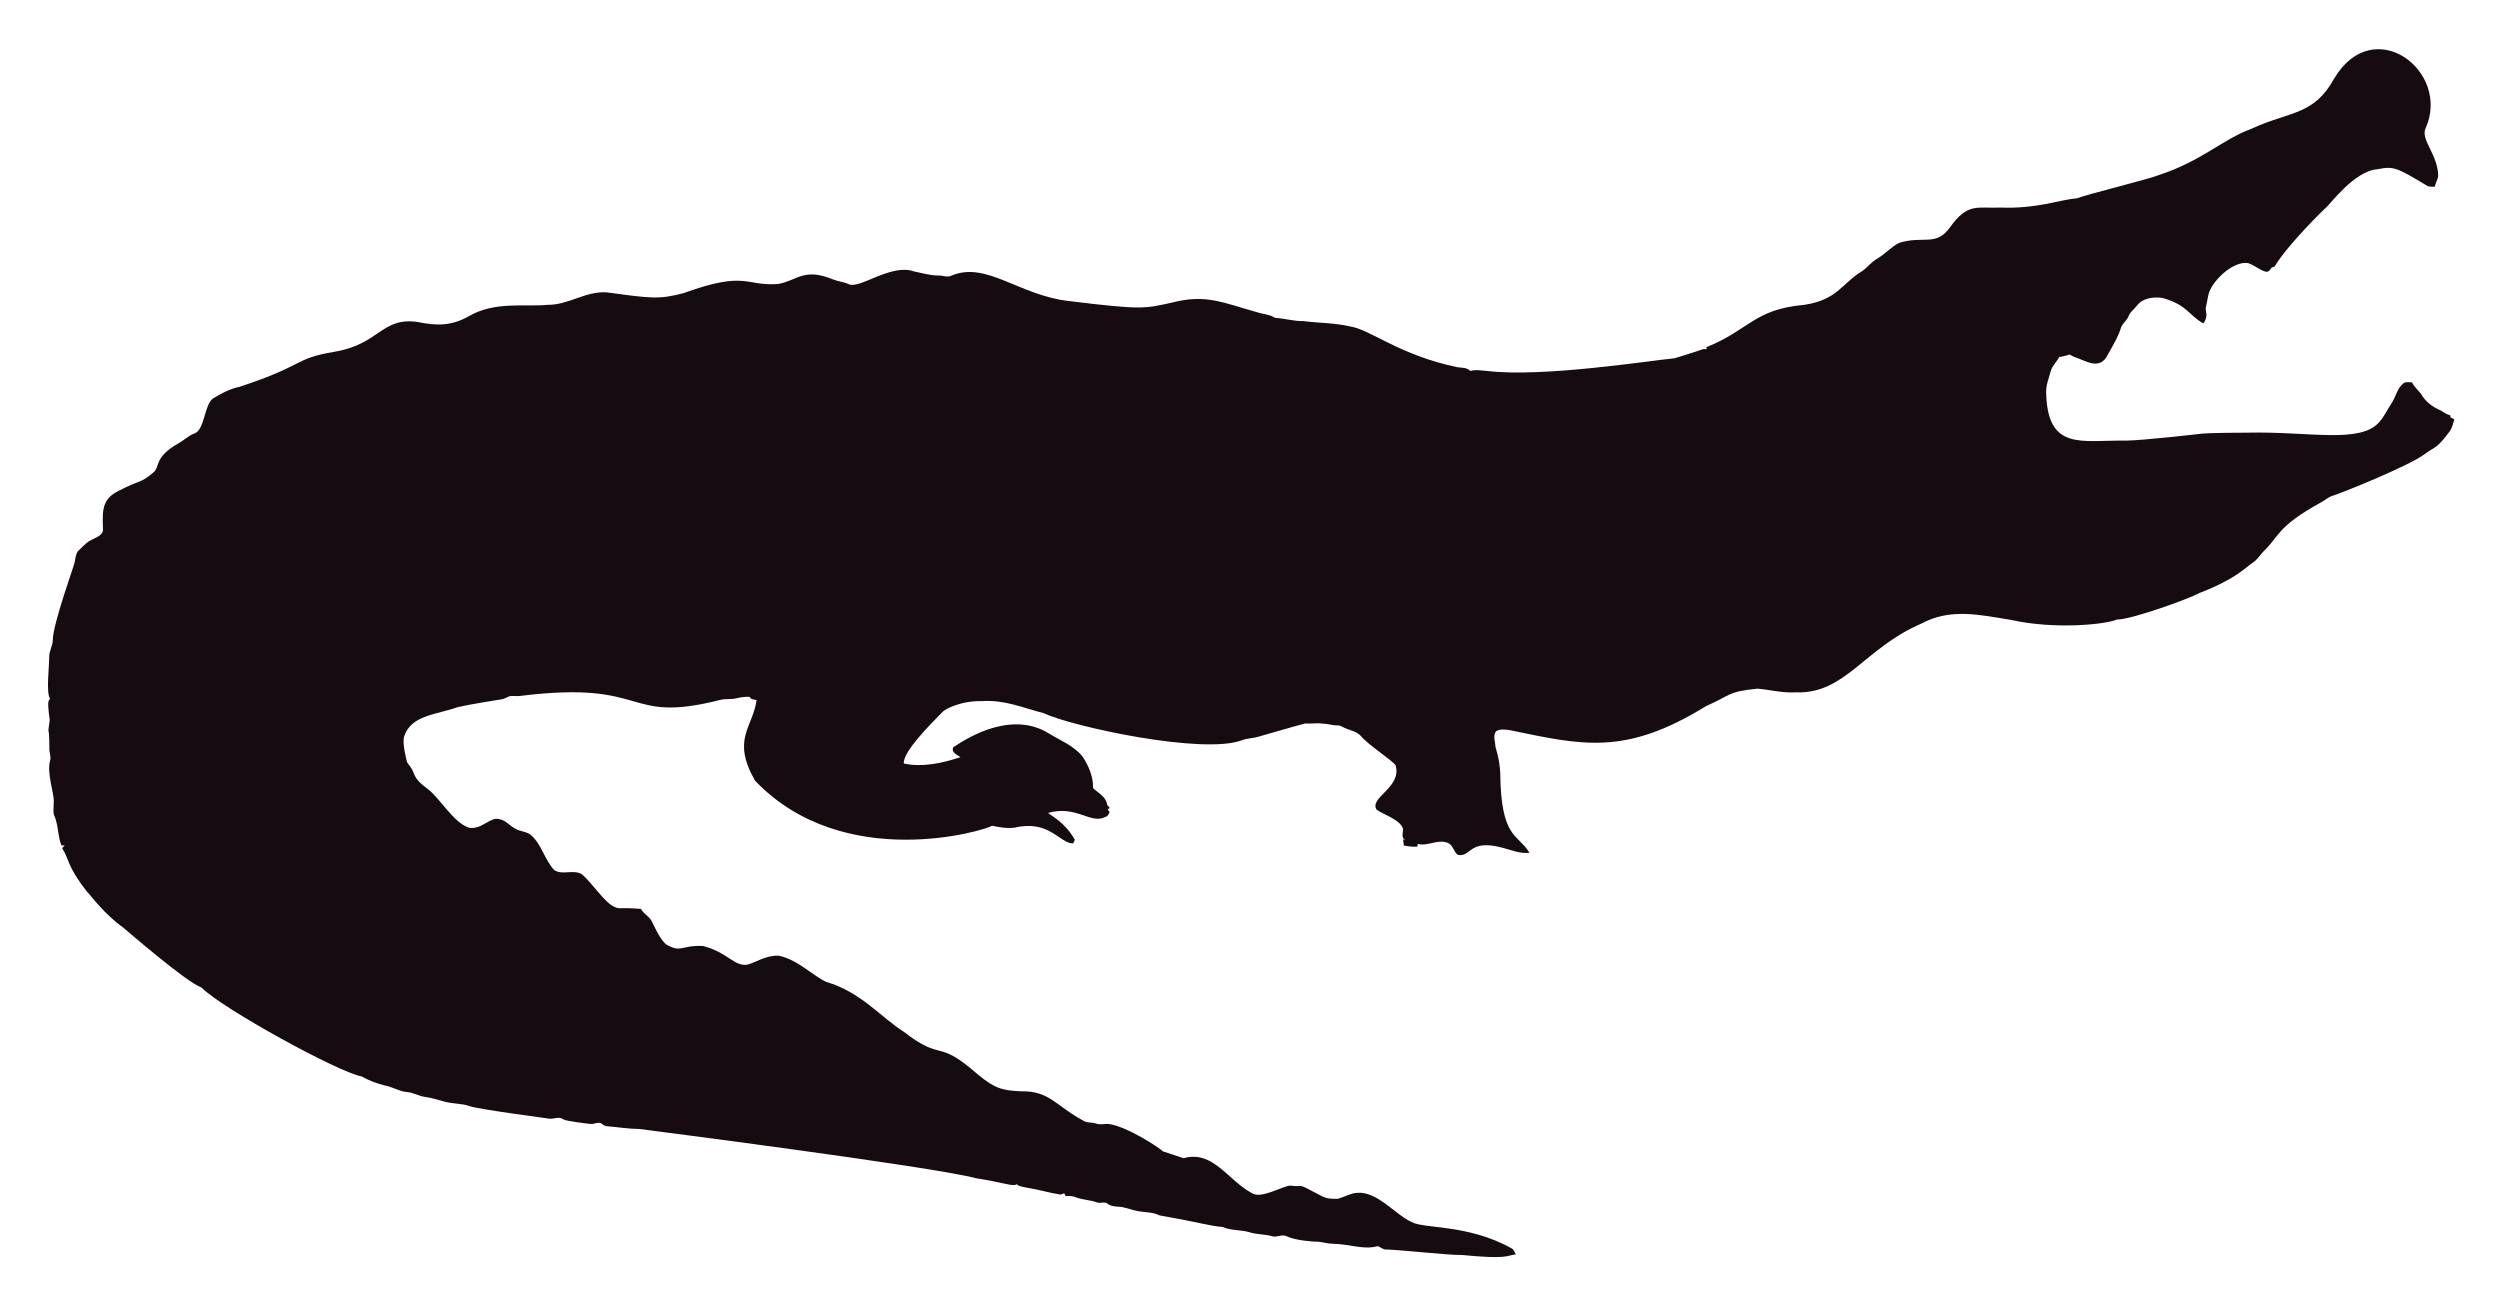
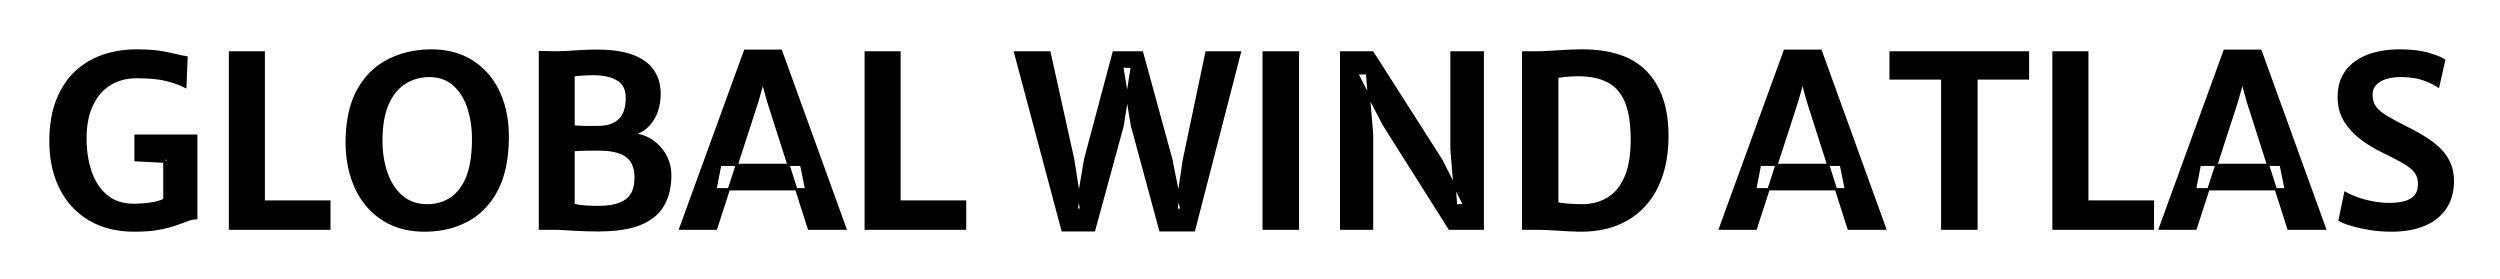
- <svg xmlns="http://www.w3.org/2000/svg" role="img" viewBox="-18.65 -23.65 2659.80 1387.30">
-   <path fill="#160B10" d="M2562.057 112.664c-5.93 12.226 13.089 27.649 13.408 51.328-.967 3.791-2.837 7.289-3.816 11.093-2.417-.267-4.923.089-7.226-.636-33.512-20.05-36.245-21.483-53.631-18.038-24.88 1.775-51.012 38.147-54.547 40.579-1 .685-40.963 39.485-54.967 62.993-1.056.331-2.086.661-3.078 1.005-1.45 2.188-3.295 5.317-6.386 4.363-6.755-1.794-12.047-7.022-18.687-9.083-14.172-2.325-33.569 14.577-40.185 28.126-2.76 5.432-2.862 11.614-4.401 17.415-2.078 5.918 3.558 9.203-2.964 18.611-15.758-8.651-16.89-19.671-43.645-27.108-9.541-1.323-21.002.025-27.146 8.345-2.9 3.956-7.454 6.64-8.994 11.487-1.705 4.223-5.788 6.857-7.569 10.978-3.219 10.775-9.274 20.417-14.705 30.186-7.484 15.043-21.458 7.113-29.639 3.893-3.549-1.501-7.378-2.404-10.482-4.745-3.613 1.31-7.378 2.124-11.131 2.799-2.9 5.19-7.62 9.362-9.184 15.252-1.972 7.442-5.139 14.807-4.771 22.656 1.426 62.435 37.744 50.23 84.657 50.985 18.427-.238 76.659-6.917 77.661-7.06 10.315-1.512 51.103-1.387 52.104-1.425 64.718-1.507 119.253 12.017 139.725-10.991 5.622-6.144 8.955-13.878 13.598-20.735 4.617-7.073 5.915-16.893 13.662-21.562 2.519-.687 5.19-.305 7.81-.242 2.481 5.406 7.582 8.854 10.609 13.891 4.503 7.467 12.047 12.632 19.921 16.041 3.269 1.794 6.144 4.389 9.999 4.936.166.852.369 1.705.598 2.57 1.259.611 2.519 1.208 3.854 1.819-1.196 4.325-2.073 8.854-4.681 12.606-14.981 20.134-15.737 16.079-26.561 24.297-16.513 12.73-90.704 42.38-97.937 44.421-4.63 1.259-8.078 4.719-12.199 6.907-47.689 26.034-44.914 36.755-61.276 51.99-3.969 4.096-6.856 9.273-11.754 12.403-6.886 4.248-16.845 16.908-56.76 32.26-10.994 6.222-73.381 28.559-87.544 28.177-12.182 5.289-66.295 10.873-113.113.394-34.047-5.52-64.247-12.539-95.05 3.905-61.045 26.219-81.054 75.205-133.67 73.195-13.739.903-27.159-2.684-40.745-3.943-32.756 3.396-26.951 6.432-54.687 18.547-86.536 53.421-132.198 41.426-208.888 25.607-4.859-.636-10.304-1.616-14.68 1.259-3.511 4.999-.687 11.232-.509 16.804 2.76 8.879 4.605 18.076 5.037 27.388.678 70.703 18.876 64.615 31.064 85.038-10.38 1.31-20.137-3.346-30.008-5.724-35.054-8.942-31.959 10.974-46.367 7.887-4.376-3.651-5.076-10.864-10.94-12.886-10.482-3.893-20.875 4.033-31.37 1.285-.165.725-.483 2.163-.649 2.875-4.834.432-9.592-.331-14.311-1.196-.153-2.201-.407-4.401-.751-6.551.7.127 2.112.382 2.824.509-5.368-1.387-2.926-7.48-2.862-11.411-2.581-10.171-21.93-15.743-28.266-20.735-7.896-13.101 27.192-23.356 20.29-47.143-4.808-6.385-29.888-22.164-37.17-31.395-4.783-5.063-12.047-5.813-18.013-8.815-1.972-.827-3.791-2.315-6.017-2.239-5.597.191-10.965-1.781-16.537-1.908-6.208-.878-12.441.318-18.661-.076-6.376 1.51-49.471 13.993-49.471 13.993-5.775 1.781-11.97 1.603-17.631 3.791-41.153 15.671-180.401-14.399-211.051-28.838-22.477-5.819-41.27-14.396-65.945-12.772-23.033-.496-39.521 9.215-41.101 11.08-14.156 14.382-42.805 43.009-41.597 55.297 9.881 2.049 27.067 4.244 60.297-6.755-3.6-2.633-10.164-4.859-7.683-10.52 30.91-20.96 69.478-34.528 101.385-14.896 12.454 7.683 26.879 13.128 36.241 24.907 6.449 9.897 11.461 21.384 11.08 33.43 5.483 5.19 14.184 9.464 14.96 17.771.954 1.132 1.883 2.239 2.9 3.371-.56.344-1.679 1.03-2.251 1.361.674 1.081 1.336 2.15 2.022 3.244-1.157 2.112-2.252 4.643-4.923 5.037-15.167 7.923-30.412-12.885-60.589-4.414 4.515 3.914 17.957 10.035 28.495 28.596-.623 1.285-1.221 2.582-1.781 3.893-14.581-.066-25.26-25.439-62.103-16.83-8.065 1.081-16.27-.28-24.119-2.048-5.689 4.616-157.704 51.097-252.241-47.919-25.462-44.516-2.105-56.742 1.616-85.776-2.646-.598-6.259-.445-7.429-3.447-4.834-.216-9.63.547-14.311 1.666-5.343 1.336-10.927.254-16.283 1.527-104.921 26.598-73.475-21.586-213.976-4.058-3.638.483-7.327-.471-10.927.267-2.722 1.043-5.203 2.786-8.129 3.244-1.005.139-35.568 5.632-46.749 8.332-23.248 8.245-49.669 8.494-57.027 31.013-2.544 7.127 2.495 25.23 2.659 26.23.509 2.748 2.964 4.529 4.274 6.907 5.125 7.002 1.576 10.814 17.186 22.287 13.483 9.569 27.903 36.42 44.764 41.877 13.652 2.389 22.508-11.842 32.107-9.146 7.022 1.107 11.334 7.276 17.415 10.317 5.356 3.193 12.365 2.633 17.033 7.162 11.029 10.189 14.018 26.078 24.284 36.878 8.765 5.47 19.972-.979 28.965 4.071 11.309 9.233 25.045 31.634 35.809 35.287 4.836 2.294 4.589-.02 27.477 1.832 2.226 4.796 7.327 7.085 10.253 11.347 2.611 3.387 8.633 20.294 16.715 26.574 16.075 9.185 15.426.491 38.875 1.488 26.056 6.667 32.977 21.713 46.774 19.997 8.688-1.942 19.833-10.206 33.646-9.68 20.419 4.043 37.013 21.857 50.896 27.986 36.199 10.4 58.502 37.92 82.062 52.817 43.011 33.213 34.403 6.396 79.034 45.566 18.208 15.125 26.246 17.04 45.986 17.936 30.318-.751 37.93 16.193 65.525 30.81 4.134 3.155 9.541 1.844 14.196 3.498 4.147 1.463 8.51.394 12.772.369 18.974 1.87 55.059 25.539 58.465 29.232 7.353 2.353 14.667 4.91 22.02 7.276 31.527-8.837 46.862 23.524 72.916 37.323 9.817 6.052 31.604-7.299 40.338-8.179 17.829 2.357 3.781-4.531 33.392 11.016 5.241 3.066 11.589 3.218 17.504 3.028 6.869-1.921 13.204-5.852 20.48-6.348 21.245-1.942 41.314 23.767 57.816 30.975 12.756 7.578 60.29 2.089 106.638 28.189 2.366 1.298 3.155 4.007 4.3 6.284-10.435 1.423-8.676 5.392-56.964.7-16.115.199-61.486-5.252-82.52-5.953-2.824-.572-4.91-3.04-7.772-3.397-15.269 4.072-27.792-2.198-48.492-2.671-5.546-.102-10.825-2.201-16.359-2.162-2.762-.015-21.848-1.008-32.323-6.004-4.758-1.972-9.668 1.654-14.476.293-7.747-2.315-16.003-1.781-23.737-4.121-9.541-3.104-20.277-1.692-29.41-5.865-12.12-.691-23.98-4.714-66.899-12.25-6.984-3.625-14.985-3.091-22.516-4.49-7.416-1.145-14.324-4.643-21.892-4.821-3.727-.204-7.632-.649-10.698-2.939-3.206-2.951-7.645-.127-11.334-1.539-7.531-2.798-15.774-2.646-23.203-5.712-3.282-1.298-6.844-1.17-10.278-1.081-.394-.763-1.183-2.264-1.577-3.015-1.285.636-2.608 1.119-3.982 1.45-12.263-1.87-24.131-5.674-36.394-7.467-3.46-.903-7.404-1.005-10.113-3.6-3.831 2.97-12.398-1.54-43.747-6.411-46.335-12.483-357.594-52.295-357.594-52.295-11.716-.14-23.317-2.023-34.982-3.015-2.442-.127-4.211-1.844-6.068-3.18-3.753-1.387-7.467 1.336-11.271.789-2.02-.195-26.027-2.946-28.838-4.923-4.592-3.587-10.278.216-15.367-.738-2.203-.387-74.203-9.818-84.135-13.242-8.243-2.989-17.224-2.379-25.658-4.529-7.162-1.895-14.209-4.274-21.574-5.254-6.92-.878-13.001-4.923-20.035-5.266-8.319-.878-15.443-5.826-23.648-7.073-8.256-2.252-16.448-5.037-23.775-9.49-23.552-3.584-149.518-72.739-170.649-94.63-16.013-5.37-81.914-62.745-82.914-63.439-21.039-15.096-34.147-33.758-38.964-38.595-21.778-27.726-18.854-34.892-26.396-46.215.916-1.018 1.832-2.01 2.748-3.015-1.145.038-2.29.076-3.435.14-3.651-8.676-3.18-18.28-6.042-27.172-2.062-7.913-2.975-1.701-2.175-19.526.634-7.664-7.675-30.697-3.931-43.518 1.348-4.16-.814-8.281-.751-12.454.068-28.882-2.418-11.02.394-30.657-3.041-22.85-1.09-20.042.305-22.719-4.294-7.378-.844-32.606-.89-44.586-.025-6.246 3.714-11.741 3.867-17.962 0-16.859 22.775-79.378 23.076-82.113 1.056-4.198 1.043-9.032 3.778-12.568 4.338-3.74 7.874-8.485 13.052-11.169 4.745-2.913 11.411-4.172 13.471-10.088.043-16.362-3.503-32.575 15.532-42.157 25.219-13.344 23.115-7.424 38.34-20.379 6.931-5.754.059-15.764 26.434-30.772 5.915-3.129 10.622-8.281 17.046-10.507 11.015-3.661 10.497-31.892 20.099-37.437 8.612-5.33 17.796-10.113 27.795-12.148 71.433-23.584 56.818-29.805 100.939-37.31 48.019-7.907 49.805-36.895 88.244-31.777 19.858 4.163 35.994 4.605 54.61-5.953 27.665-16.35 60.97-9.859 83.919-12.212 22.172.42 41.279-15.29 63.693-13.191 46.138 6.272 54.878 7.691 80.993.738 67.442-24.31 65.094-7.128 100.634-9.706 20.946-3.875 27.233-17.596 58.388-4.91 5.368 2.188 11.283 2.595 16.575 5.025 11.553 5.818 45.215-22.204 69.43-13.535 8.676 1.717 17.262 4.401 26.205 4.401 4.49-.216 9.083 2.252 13.446.293 37.015-16.156 72.304 20.872 125.096 26.815 80.305 9.923 81.3 7.845 110.289 1.603 36.266-9.336 54.189.413 92.111 10.902 5.775 1.717 12.11 1.984 17.237 5.47 10.075.458 19.844 3.638 29.983 3.396 16.588 2.163 33.506 1.819 49.853 5.686 21.982 3.418 52.115 30.498 114.347 43.441 4.681.572 9.999.28 13.586 3.956 5.864-1.844 12.047-.267 18.038-.025 59.148 7.176 174.934-11.359 199.106-13.471 9.82-3.218 19.819-5.966 29.576-9.452 1.488-.674 3.155-.356 4.758-.229-.115-.522-.356-1.577-.483-2.099 45.944-18.548 50.589-40.213 103.827-45.057 35.891-5.17 40.645-23.282 61.836-35.809 5.712-3.969 9.897-9.808 16.028-13.281 8.408-4.872 14.82-12.555 23.559-16.931 25.605-7.944 38.867 4.305 53.847-16.257 19.089-26.933 29.276-20.168 53.605-21.256 38.819 1.522 63.061-8.345 81.948-9.935 11.484-4.495 77.877-20.69 87.061-24.742 45.297-14.857 67.746-37.884 97.505-48.848 42.187-19.404 67.008-14.225 88.74-53.694 41.891-70.568 124.443-7.946 97.366 52.7z" />
+ <svg xmlns="http://www.w3.org/2000/svg" role="img" viewBox="-21.26 -21.26 1053.52 117.52">
+   <g id="svgGroup" fill="#000" fill-rule="evenodd" stroke="#000" stroke-linecap="round" stroke-width=".25mm">
+     <path d="M 439.8 75.806 L 426.5 75.806 L 406.5 0.806 L 421 0.806 L 431 45.956 L 434.3 67.056 L 432.45 67.056 L 436 45.956 L 448.05 0.806 L 460 0.806 L 472.35 45.956 L 476.55 67.106 L 474.5 67.106 L 477.65 46.006 L 487.15 0.806 L 501.25 0.806 L 481.9 75.806 L 467.7 75.806 L 455.75 31.656 L 451.65 6.806 L 455.7 6.856 L 451.85 31.656 L 439.8 75.806 Z M 556.95 75.106 L 543.9 75.106 L 543.9 0.806 L 557.15 0.806 L 586.1 46.156 L 595.8 65.206 L 592.35 65.206 L 590.4 41.656 L 590.4 0.806 L 603.6 0.806 L 603.6 75.106 L 589.55 75.106 L 561.85 31.256 L 550.6 9.656 L 554.8 9.656 L 556.95 35.206 L 556.95 75.106 Z M 57.35 2.906 L 56.85 15.306 Q 53.55 13.606 48.85 12.431 A 31.924 31.924 0 0 0 45.6 11.811 Q 41.942 11.292 36.965 11.258 A 103.305 103.305 0 0 0 36.25 11.256 A 23.337 23.337 0 0 0 30.213 12.006 A 19.005 19.005 0 0 0 24.925 14.306 A 19.379 19.379 0 0 0 18.601 20.897 A 24.355 24.355 0 0 0 17.425 23.131 Q 14.912 28.556 14.76 36.033 A 47.794 47.794 0 0 0 14.75 37.006 A 48.889 48.889 0 0 0 15.342 44.779 A 37.942 37.942 0 0 0 16.975 51.306 A 25.219 25.219 0 0 0 19.665 56.835 A 20.06 20.06 0 0 0 23.7 61.356 Q 28.2 65.056 35.05 65.056 A 50.533 50.533 0 0 0 40.267 64.796 A 42.97 42.97 0 0 0 42.5 64.506 Q 46 63.956 48 62.856 L 48 44.906 L 50.5 47.006 L 35.85 46.256 L 35.85 35.906 L 61.45 35.906 L 61.45 70.706 A 10.303 10.303 0 0 0 59.407 70.977 A 14.175 14.175 0 0 0 57.475 71.581 A 115.083 115.083 0 0 1 55.776 72.224 Q 54.272 72.781 52.475 73.406 Q 50.241 74.183 47.235 74.809 A 68.257 68.257 0 0 1 45.45 75.156 A 41.593 41.593 0 0 1 42.085 75.613 Q 40.2 75.796 38.041 75.864 A 84.725 84.725 0 0 1 35.35 75.906 A 43.329 43.329 0 0 1 26.285 75.001 A 32.223 32.223 0 0 1 16.4 71.181 Q 8.5 66.456 4.25 58.006 A 39.219 39.219 0 0 1 0.611 46.429 A 52.017 52.017 0 0 1 0 38.306 Q 0 28.406 2.8 21.181 A 35.381 35.381 0 0 1 6.506 14.033 A 29.242 29.242 0 0 1 10.55 9.256 Q 15.5 4.556 22.1 2.281 Q 28.7 0.006 36.3 0.006 A 99.641 99.641 0 0 1 39.845 0.065 Q 43.004 0.177 45.3 0.506 Q 48.568 0.972 51.16 1.592 A 45.379 45.379 0 0 1 51.525 1.681 A 83.199 83.199 0 0 0 55.078 2.475 A 98.746 98.746 0 0 0 57.35 2.906 Z M 297.9 21.456 L 280.5 75.106 L 265.4 75.106 L 292.7 0.106 L 307.85 0.106 L 335 75.106 L 319.6 75.106 L 302.45 21.456 L 300.2 13.306 L 297.9 21.456 Z M 736.05 21.456 L 718.65 75.106 L 703.55 75.106 L 730.85 0.106 L 746 0.106 L 773.15 75.106 L 757.75 75.106 L 740.6 21.456 L 738.35 13.306 L 736.05 21.456 Z M 921.4 21.456 L 904 75.106 L 888.9 75.106 L 916.2 0.106 L 931.35 0.106 L 958.5 75.106 L 943.1 75.106 L 925.95 21.456 L 923.7 13.306 L 921.4 21.456 Z M 964.65 71.506 L 967.05 60.056 A 22 22 0 0 0 968.623 60.877 Q 969.508 61.298 970.549 61.715 A 45.939 45.939 0 0 0 971.9 62.231 Q 974.85 63.306 978.425 64.006 Q 982 64.706 985.65 64.706 A 31.478 31.478 0 0 0 988.919 64.547 Q 992.361 64.187 994.52 63.005 A 8.596 8.596 0 0 0 995.025 62.706 A 6.531 6.531 0 0 0 997.979 58.207 A 10.509 10.509 0 0 0 998.15 56.256 A 9.636 9.636 0 0 0 997.846 53.776 A 7.444 7.444 0 0 0 996.5 51.056 A 11.696 11.696 0 0 0 995.003 49.498 Q 993.538 48.215 991.35 46.981 Q 988.958 45.63 985.677 43.988 A 233.979 233.979 0 0 0 982.45 42.406 Q 977.85 40.156 973.7 37.031 Q 969.55 33.906 966.925 29.631 A 17.756 17.756 0 0 1 964.445 22.278 A 22.42 22.42 0 0 1 964.3 19.706 Q 964.3 14.597 966.205 10.952 A 14.223 14.223 0 0 1 966.35 10.681 Q 968.4 6.956 971.975 4.581 A 24.554 24.554 0 0 1 978.376 1.584 A 28.856 28.856 0 0 1 980.125 1.106 A 40.26 40.26 0 0 1 987.625 0.058 A 46.522 46.522 0 0 1 989.85 0.006 A 64.848 64.848 0 0 1 994.628 0.171 Q 997.01 0.347 999.039 0.712 A 28.611 28.611 0 0 1 1002.025 1.406 Q 1005.735 2.493 1007.74 3.521 A 10.289 10.289 0 0 1 1008.75 4.106 L 1006.25 15.106 A 20.392 20.392 0 0 0 1004.02 13.814 Q 1002.216 12.907 999.9 12.106 A 22.595 22.595 0 0 0 996.172 11.183 Q 994.303 10.876 992.165 10.789 A 42.512 42.512 0 0 0 990.45 10.756 Q 986.88 10.756 984.122 11.616 A 15.632 15.632 0 0 0 984.075 11.631 A 11.889 11.889 0 0 0 981.908 12.544 A 8.549 8.549 0 0 0 979.7 14.256 A 6.058 6.058 0 0 0 978.125 17.969 A 7.963 7.963 0 0 0 978.1 18.606 A 10.895 10.895 0 0 0 978.345 20.972 A 7.993 7.993 0 0 0 979.475 23.681 A 10.097 10.097 0 0 0 980.873 25.338 Q 982.1 26.527 983.925 27.656 A 69.096 69.096 0 0 0 986.371 29.092 Q 987.566 29.764 988.949 30.492 A 156.176 156.176 0 0 0 991.9 32.006 A 117.081 117.081 0 0 1 998.583 35.572 A 105.017 105.017 0 0 1 999.75 36.256 A 40.247 40.247 0 0 1 1004.436 39.493 A 34.708 34.708 0 0 1 1006.3 41.106 Q 1009.15 43.756 1010.775 47.156 Q 1012.4 50.556 1012.4 54.956 A 24.033 24.033 0 0 1 1011.819 60.373 A 17.823 17.823 0 0 1 1009.25 66.381 A 18.911 18.911 0 0 1 1002.399 72.492 A 23.751 23.751 0 0 1 1000.325 73.481 Q 994.813 75.795 987.364 75.901 A 50.54 50.54 0 0 1 986.65 75.906 Q 981.65 75.906 977.125 75.156 A 76.187 76.187 0 0 1 973.907 74.554 Q 971.372 74.021 969.325 73.381 A 48.614 48.614 0 0 1 967.805 72.879 Q 966.29 72.349 965.322 71.871 A 8.89 8.89 0 0 1 964.65 71.506 Z M 811.65 75.106 L 797.2 75.106 L 797.2 11.806 L 775.45 11.806 L 775.45 0.806 L 833.35 0.806 L 833.35 11.806 L 811.65 11.806 L 811.65 75.106 Z M 213.4 75.106 L 206.25 75.106 L 206.25 0.706 L 213.1 0.806 Q 215.6 0.806 218.175 0.631 Q 220.75 0.456 223.75 0.281 A 99.047 99.047 0 0 1 226.925 0.149 A 135.244 135.244 0 0 1 230.45 0.106 A 62.5 62.5 0 0 1 236.402 0.371 Q 241.694 0.879 245.5 2.356 Q 250.685 4.367 253.393 7.837 A 13.422 13.422 0 0 1 254 8.681 A 16.146 16.146 0 0 1 256.51 15.488 A 20.956 20.956 0 0 1 256.7 18.356 Q 256.7 22.006 255.525 25.531 Q 254.35 29.056 251.85 31.656 A 13.006 13.006 0 0 1 247.09 34.772 A 16.291 16.291 0 0 1 245.45 35.306 Q 249.9 35.656 253.45 38.056 Q 257 40.456 259.1 44.256 Q 261.2 48.056 261.2 52.706 A 28.523 28.523 0 0 1 260.476 59.261 A 23.146 23.146 0 0 1 258.475 64.681 A 16.416 16.416 0 0 1 253.546 70.323 A 23.63 23.63 0 0 1 249.125 72.856 A 28.423 28.423 0 0 1 243.971 74.535 Q 238.65 75.766 231.278 75.804 A 91.566 91.566 0 0 1 230.8 75.806 A 171.104 171.104 0 0 1 222.433 75.595 A 188.322 188.322 0 0 1 221.2 75.531 A 5013.462 5013.462 0 0 0 218.857 75.401 Q 216.575 75.275 214.852 75.183 A 1442.864 1442.864 0 0 0 213.4 75.106 Z M 620.6 75.106 L 620.6 0.806 L 622.7 0.806 L 624.775 0.806 L 626.8 0.806 Q 628.95 0.806 632.05 0.606 Q 635.15 0.406 638.65 0.206 Q 642.15 0.006 645.5 0.006 Q 663.9 0.006 672.65 9.431 Q 681.4 18.856 681.4 35.906 A 60.21 60.21 0 0 1 680.604 45.963 Q 679.649 51.597 677.549 56.285 A 36.271 36.271 0 0 1 676.925 57.606 A 32.279 32.279 0 0 1 668.797 68.101 A 31.148 31.148 0 0 1 664.15 71.331 Q 655.85 76.056 644.35 75.906 Q 639.8 75.806 634.95 75.456 Q 630.1 75.106 626.1 75.106 L 624.25 75.106 L 622.425 75.106 L 620.6 75.106 Z M 117.55 75.106 L 75.65 75.106 L 75.65 0.806 L 89.9 0.806 L 89.9 63.656 L 117.55 63.656 L 117.55 75.106 Z M 385.45 75.106 L 343.55 75.106 L 343.55 0.806 L 357.8 0.806 L 357.8 63.656 L 385.45 63.656 L 385.45 75.106 Z M 886 75.106 L 844.1 75.106 L 844.1 0.806 L 858.35 0.806 L 858.35 63.656 L 886 63.656 L 886 75.106 Z M 140.275 71.281 A 28.817 28.817 0 0 0 148.829 74.896 Q 153.308 76.004 158.5 75.906 A 44.249 44.249 0 0 0 163.337 75.548 A 35.558 35.558 0 0 0 175.925 71.531 A 28.23 28.23 0 0 0 181.99 67.073 A 31.964 31.964 0 0 0 188 58.981 A 33.273 33.273 0 0 0 189.578 55.542 Q 192.499 48.115 192.7 37.856 A 63.218 63.218 0 0 0 192.715 36.493 Q 192.715 31.961 192.05 27.909 A 39.127 39.127 0 0 0 188.975 17.706 A 36.158 36.158 0 0 0 188.333 16.393 A 29.723 29.723 0 0 0 177.55 4.506 Q 170.333 0.001 160.629 0.001 A 42.334 42.334 0 0 0 160 0.006 A 46.465 46.465 0 0 0 155.786 0.258 A 38.081 38.081 0 0 0 142.275 4.206 A 28.961 28.961 0 0 0 136.819 7.836 A 31.339 31.339 0 0 0 129.75 16.506 A 31.53 31.53 0 0 0 128.102 19.9 Q 126.473 23.822 125.657 28.576 A 59.735 59.735 0 0 0 124.85 37.506 Q 124.769 42.14 125.377 46.332 A 41.52 41.52 0 0 0 128.65 57.706 A 36.827 36.827 0 0 0 129.165 58.784 A 30.496 30.496 0 0 0 140.275 71.281 Z M 525.7 75.106 L 511.25 75.106 L 511.25 0.806 L 525.7 0.806 L 525.7 75.106 Z M 635 11.106 L 635 64.406 A 24.822 24.822 0 0 0 636.668 64.708 Q 637.603 64.847 638.678 64.948 A 51.184 51.184 0 0 0 640.025 65.056 Q 643 65.256 645.8 65.256 A 22.62 22.62 0 0 0 651.956 64.341 A 19.178 19.178 0 0 0 656.55 62.281 A 16.911 16.911 0 0 0 661.641 57.322 A 23.501 23.501 0 0 0 663.8 53.331 Q 666.4 47.256 666.4 37.606 Q 666.4 30.898 665.298 26.022 A 26.773 26.773 0 0 0 663.9 21.556 A 18.953 18.953 0 0 0 661.23 16.99 A 15.036 15.036 0 0 0 656.375 13.006 A 21.632 21.632 0 0 0 651.11 11.139 Q 647.811 10.406 643.8 10.406 Q 641.3 10.406 638.9 10.631 A 92.51 92.51 0 0 0 637.757 10.745 Q 636.355 10.894 635.327 11.053 A 29.329 29.329 0 0 0 635 11.106 Z M 158.8 65.256 A 18.549 18.549 0 0 0 165.649 64.037 A 16.725 16.725 0 0 0 172.9 58.406 A 21.536 21.536 0 0 0 176.069 52.234 Q 178.1 46.231 178.1 37.356 A 46.226 46.226 0 0 0 177.47 29.562 A 37.056 37.056 0 0 0 176.05 23.906 A 24.992 24.992 0 0 0 173.69 18.802 A 19.241 19.241 0 0 0 169.9 14.306 A 14.407 14.407 0 0 0 162.257 10.932 A 19.442 19.442 0 0 0 159.6 10.756 Q 154.15 10.756 149.55 13.531 A 16.874 16.874 0 0 0 144.686 18.045 A 23.964 23.964 0 0 0 142.2 22.331 Q 139.45 28.356 139.45 38.106 Q 139.45 45.556 141.625 51.731 A 25.567 25.567 0 0 0 144.231 57.126 A 20.29 20.29 0 0 0 148.1 61.581 A 15.201 15.201 0 0 0 156.287 65.104 A 20.261 20.261 0 0 0 158.8 65.256 Z M 318.45 58.506 L 280.25 58.506 L 282.25 48.206 L 316.35 48.206 L 318.45 58.506 Z M 756.6 58.506 L 718.4 58.506 L 720.4 48.206 L 754.5 48.206 L 756.6 58.506 Z M 941.95 58.506 L 903.75 58.506 L 905.75 48.206 L 939.85 48.206 L 941.95 58.506 Z M 220.45 42.056 L 220.45 64.856 A 3.465 3.465 0 0 0 220.987 65.093 Q 221.582 65.304 222.494 65.458 A 18.382 18.382 0 0 0 223.15 65.556 A 39.025 39.025 0 0 0 225.521 65.791 A 48.83 48.83 0 0 0 227.275 65.881 A 153.471 153.471 0 0 0 228.863 65.926 Q 229.491 65.941 230.063 65.948 A 85.064 85.064 0 0 0 231.15 65.956 Q 236.019 65.956 239.414 64.771 A 13.173 13.173 0 0 0 242.6 63.181 Q 245.977 60.838 246.503 55.555 A 20.703 20.703 0 0 0 246.6 53.506 A 15.639 15.639 0 0 0 246.257 50.116 Q 245.473 46.587 242.9 44.606 A 11.31 11.31 0 0 0 239.679 42.925 Q 236.643 41.872 232.16 41.767 A 43.17 43.17 0 0 0 231.15 41.756 L 228.45 41.756 Q 226.95 41.756 225.4 41.781 Q 223.85 41.806 222.575 41.881 A 57.558 57.558 0 0 0 221.964 41.92 Q 221.088 41.981 220.45 42.056 Z M 220.45 10.606 L 220.45 31.956 A 26.274 26.274 0 0 0 221.619 32.087 Q 222.238 32.143 222.925 32.181 Q 224.3 32.256 225.8 32.281 Q 227.3 32.306 228.675 32.281 A 168.834 168.834 0 0 1 229.816 32.263 Q 230.51 32.256 231.1 32.256 A 16.404 16.404 0 0 0 234.688 31.886 Q 237.679 31.216 239.725 29.331 A 8.839 8.839 0 0 0 242.004 25.814 Q 242.9 23.382 242.9 19.956 A 11.598 11.598 0 0 0 242.537 16.955 A 7.629 7.629 0 0 0 239.175 12.331 Q 236.528 10.643 232.252 10.154 A 33.149 33.149 0 0 0 228.5 9.956 A 25.234 25.234 0 0 0 228.044 9.96 Q 227.275 9.974 226 10.031 Q 224.3 10.106 222.675 10.231 A 20.648 20.648 0 0 0 221.948 10.298 Q 220.941 10.412 220.482 10.593 A 1.748 1.748 0 0 0 220.45 10.606 Z" vector-effect="non-scaling-stroke" />
+   </g>
</svg>
